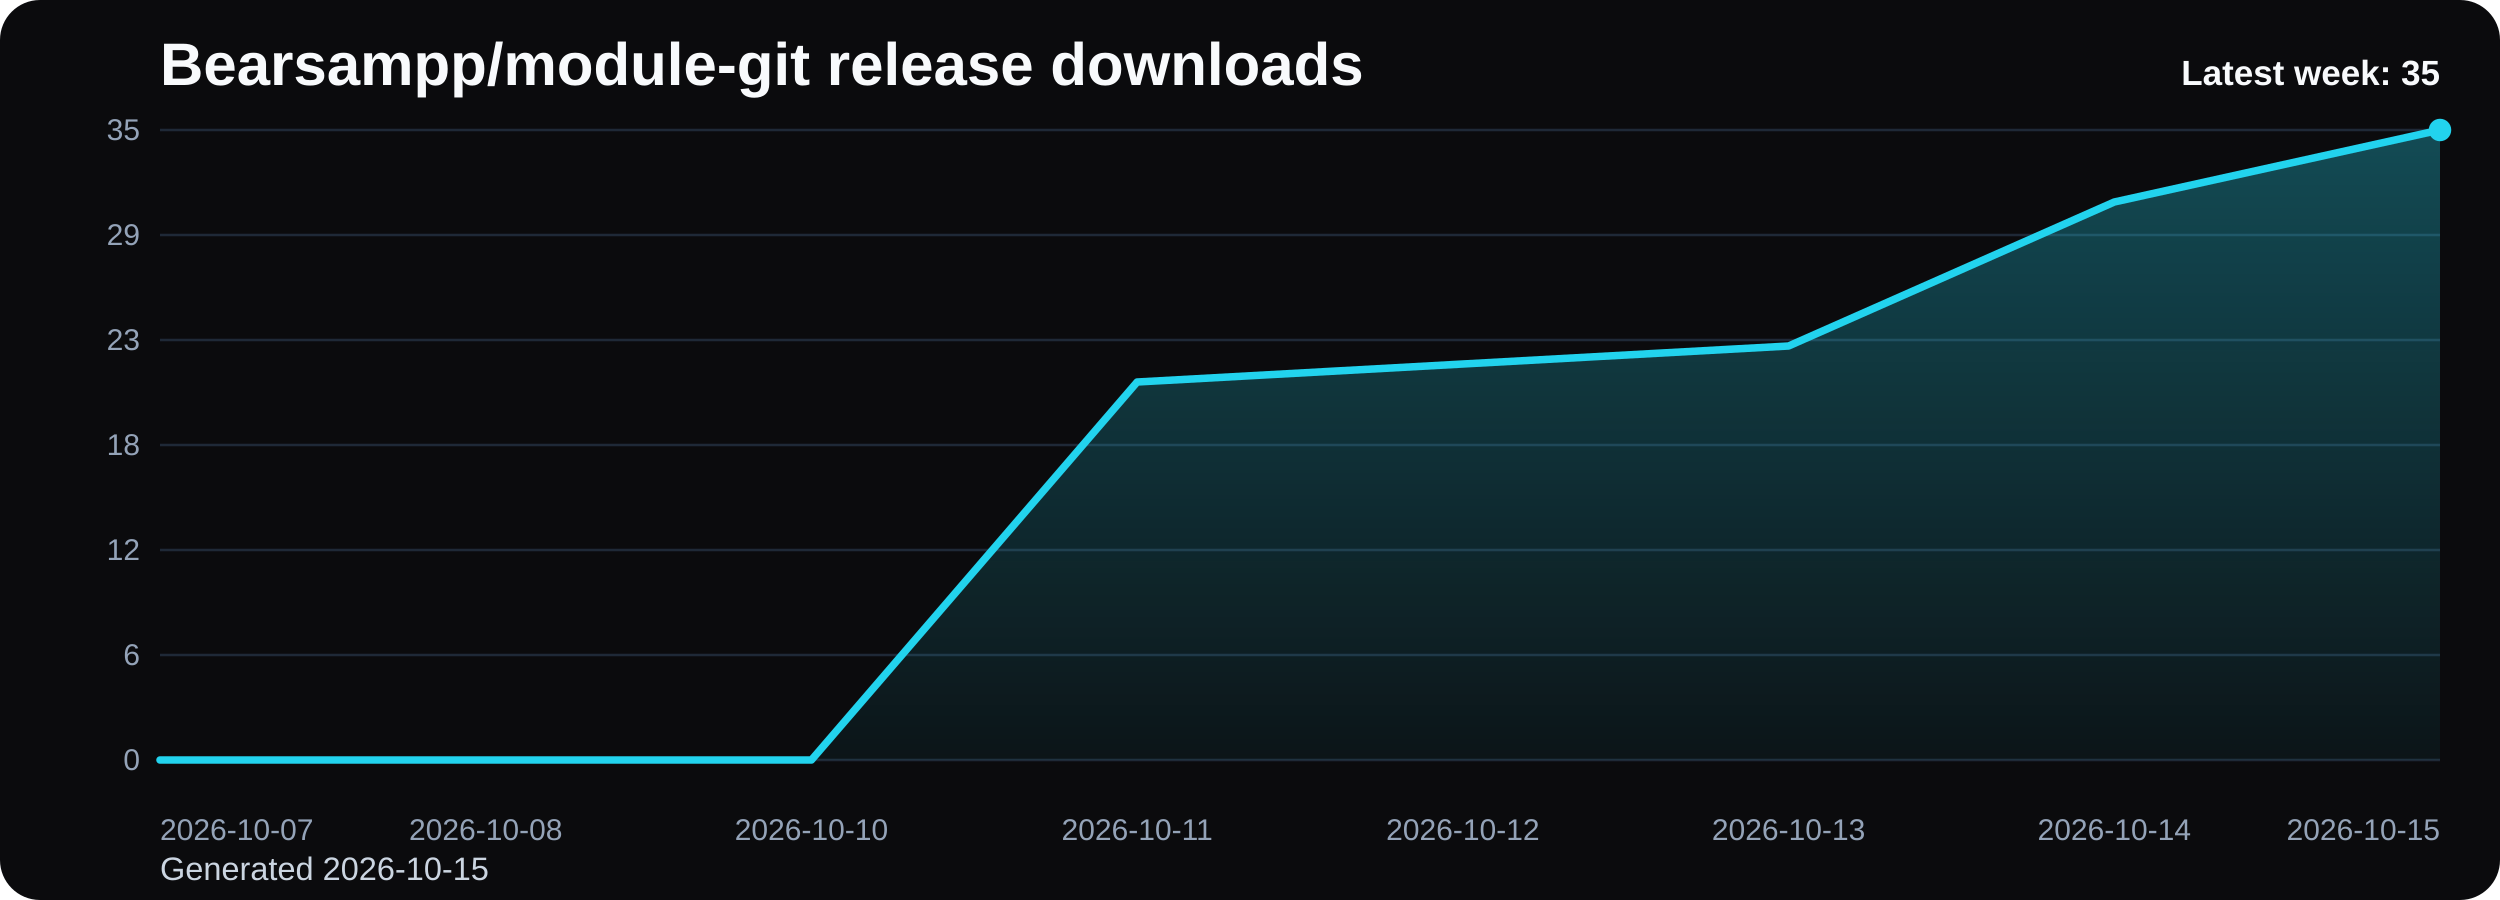
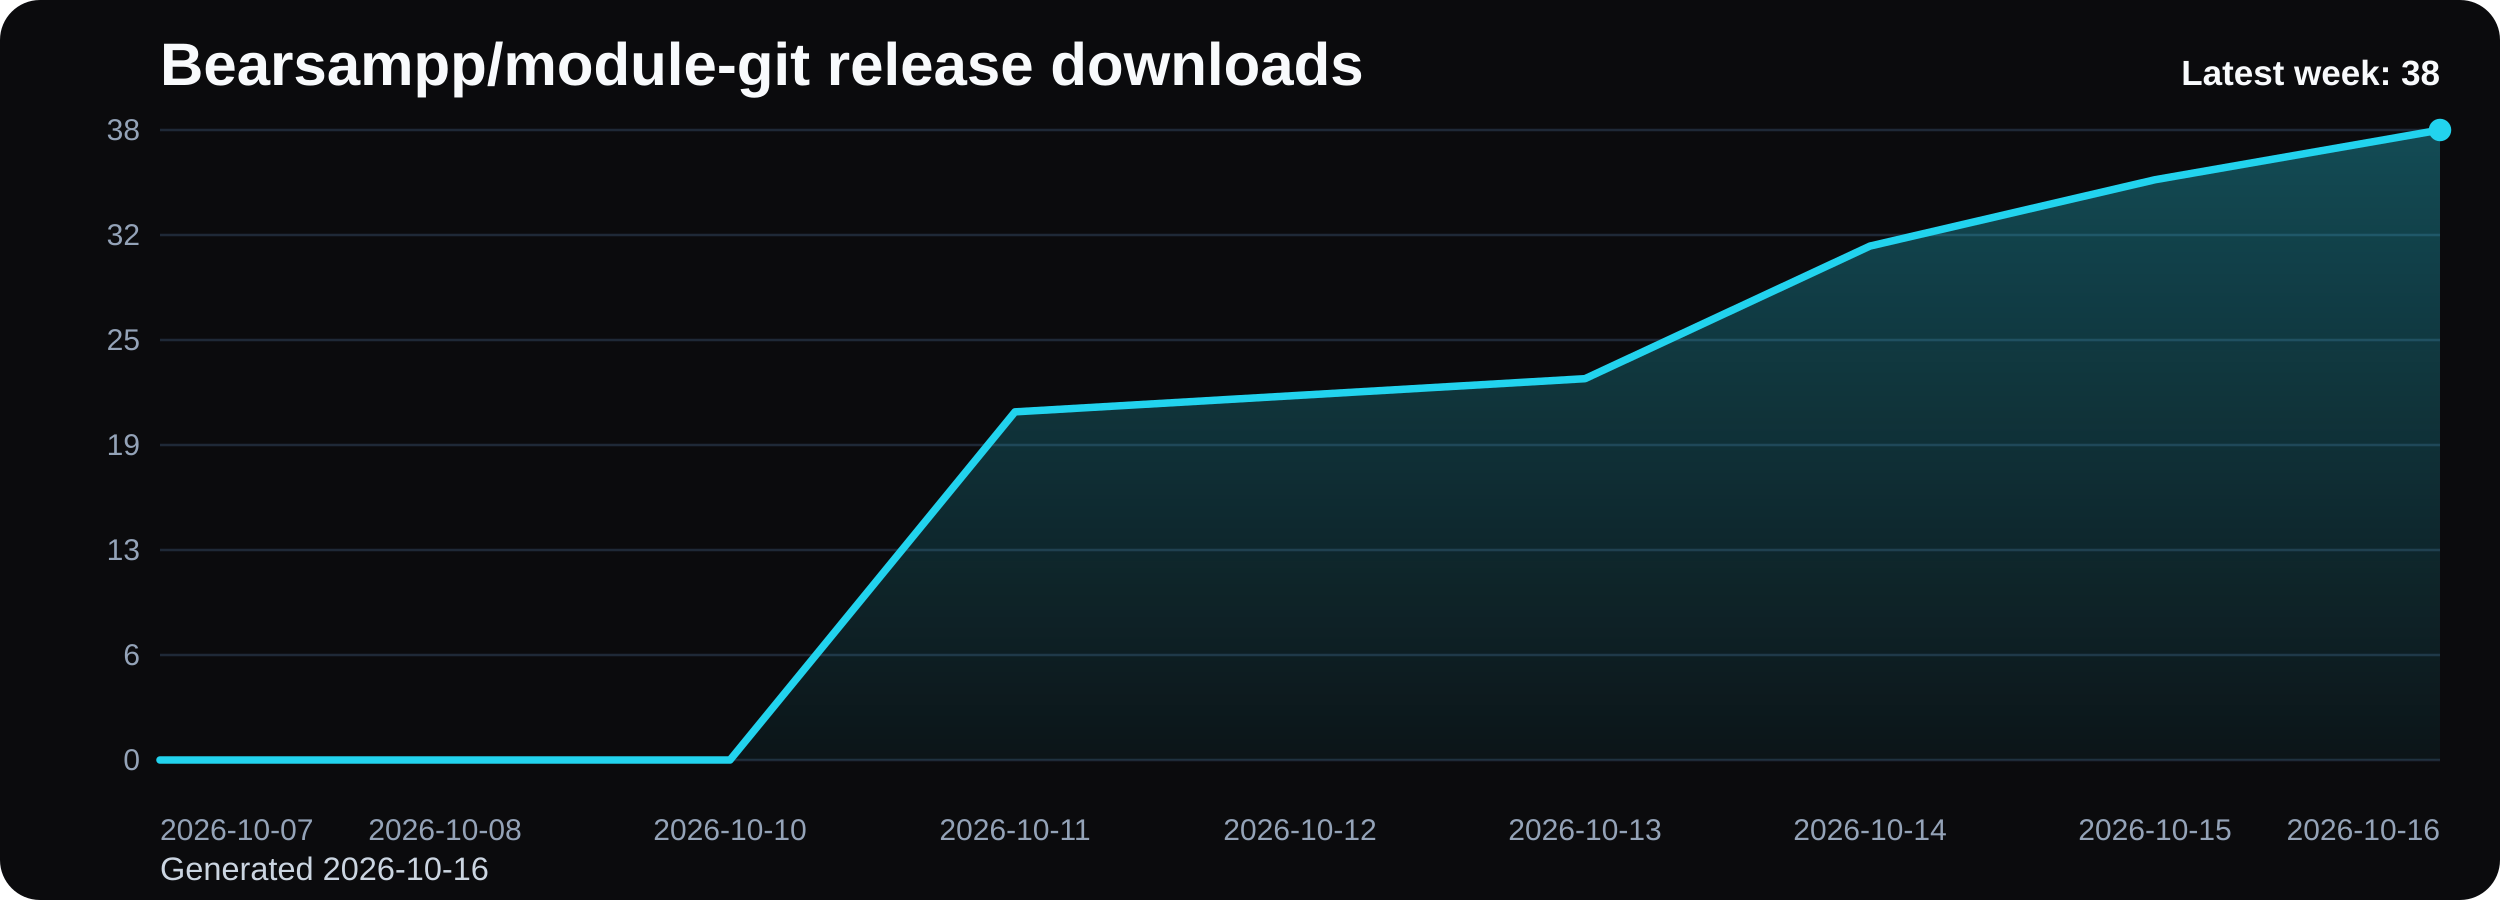
<svg xmlns="http://www.w3.org/2000/svg" viewBox="0 0 1000 360" role="img" aria-label="Bearsampp/module-git release downloads chart">
  <defs>
    <linearGradient id="fill-weekly-black" x1="0" y1="0" x2="0" y2="1">
      <stop offset="0%" stop-color="#22d3ee" stop-opacity="0.32" />
      <stop offset="100%" stop-color="#22d3ee" stop-opacity="0.05" />
    </linearGradient>
    <style>
      .bg { fill: #0b0b0d; }
      .title { font: 700 24px Arial, sans-serif; fill: #f8fafc; }
      .sub { font: 400 13px Arial, sans-serif; fill: #cbd5e1; }
      .grid { stroke: #1f2937; stroke-width: 1; }
      .axis { font: 400 12px Arial, sans-serif; fill: #94a3b8; }
      .line { fill: none; stroke: #22d3ee; stroke-width: 3; stroke-linecap: round; stroke-linejoin: round; }
      .dot { fill: #22d3ee; }
      .value { font: 600 11px Arial, sans-serif; fill: #cbd5e1; }
      .latest { font: 700 14px Arial, sans-serif; fill: #f8fafc; }
    </style>
  </defs>
  <rect class="bg" x="0" y="0" width="1000" height="360" rx="16" />
  <text class="title" x="64" y="34">Bearsampp/module-git release downloads</text>
-   <text class="sub" x="64" y="352">Generated 2026-10-15</text>
+   <text class="sub" x="64" y="352">Generated 2026-10-16</text>
  <line x1="64" y1="52.00" x2="976" y2="52.00" class="grid" />
-   <text x="56" y="56.00" text-anchor="end" class="axis">35</text>
+   <text x="56" y="56.00" text-anchor="end" class="axis">38</text>
  <line x1="64" y1="94.00" x2="976" y2="94.00" class="grid" />
-   <text x="56" y="98.00" text-anchor="end" class="axis">29</text>
+   <text x="56" y="98.00" text-anchor="end" class="axis">32</text>
  <line x1="64" y1="136.00" x2="976" y2="136.00" class="grid" />
-   <text x="56" y="140.00" text-anchor="end" class="axis">23</text>
+   <text x="56" y="140.00" text-anchor="end" class="axis">25</text>
  <line x1="64" y1="178.00" x2="976" y2="178.00" class="grid" />
-   <text x="56" y="182.00" text-anchor="end" class="axis">18</text>
+   <text x="56" y="182.00" text-anchor="end" class="axis">19</text>
  <line x1="64" y1="220.00" x2="976" y2="220.00" class="grid" />
-   <text x="56" y="224.00" text-anchor="end" class="axis">12</text>
+   <text x="56" y="224.00" text-anchor="end" class="axis">13</text>
  <line x1="64" y1="262.00" x2="976" y2="262.00" class="grid" />
  <text x="56" y="266.00" text-anchor="end" class="axis">6</text>
  <line x1="64" y1="304.00" x2="976" y2="304.00" class="grid" />
  <text x="56" y="308.00" text-anchor="end" class="axis">0</text>
-   <path d="M 64.00 304 L 64.00 304.00 L 194.29 304.00 L 324.57 304.00 L 454.86 152.80 L 585.14 145.60 L 715.43 138.40 L 845.71 80.80 L 976.00 52.00 L 976.00 304 Z" fill="url(#fill-weekly-black)" />
-   <polyline class="line" points="64.00,304.00 194.29,304.00 324.57,304.00 454.86,152.80 585.14,145.60 715.43,138.40 845.71,80.80 976.00,52.00" />
+   <path d="M 64.00 304 L 64.00 304.00 L 178.00 304.00 L 292.00 304.00 L 406.00 164.74 L 520.00 158.11 L 634.00 151.47 L 748.00 98.42 L 862.00 71.89 L 976.00 52.00 L 976.00 304 Z" fill="url(#fill-weekly-black)" />
+   <polyline class="line" points="64.00,304.00 178.00,304.00 292.00,304.00 406.00,164.74 520.00,158.11 634.00,151.47 748.00,98.42 862.00,71.89 976.00,52.00" />
  <circle class="dot" cx="976.00" cy="52.00" r="4.5" />
  <text class="axis" x="64.00" y="336" text-anchor="start">2026-10-07</text>
-   <text class="axis" x="194.29" y="336" text-anchor="middle">2026-10-08</text>
-   <text class="axis" x="324.57" y="336" text-anchor="middle">2026-10-10</text>
-   <text class="axis" x="454.86" y="336" text-anchor="middle">2026-10-11</text>
-   <text class="axis" x="585.14" y="336" text-anchor="middle">2026-10-12</text>
-   <text class="axis" x="715.43" y="336" text-anchor="middle">2026-10-13</text>
-   <text class="axis" x="845.71" y="336" text-anchor="middle">2026-10-14</text>
-   <text class="axis" x="976.00" y="336" text-anchor="end">2026-10-15</text>
-   <text class="latest" x="976" y="34" text-anchor="end">Latest week: 35</text>
+   <text class="axis" x="178.00" y="336" text-anchor="middle">2026-10-08</text>
+   <text class="axis" x="292.00" y="336" text-anchor="middle">2026-10-10</text>
+   <text class="axis" x="406.00" y="336" text-anchor="middle">2026-10-11</text>
+   <text class="axis" x="520.00" y="336" text-anchor="middle">2026-10-12</text>
+   <text class="axis" x="634.00" y="336" text-anchor="middle">2026-10-13</text>
+   <text class="axis" x="748.00" y="336" text-anchor="middle">2026-10-14</text>
+   <text class="axis" x="862.00" y="336" text-anchor="middle">2026-10-15</text>
+   <text class="axis" x="976.00" y="336" text-anchor="end">2026-10-16</text>
+   <text class="latest" x="976" y="34" text-anchor="end">Latest week: 38</text>
</svg>
